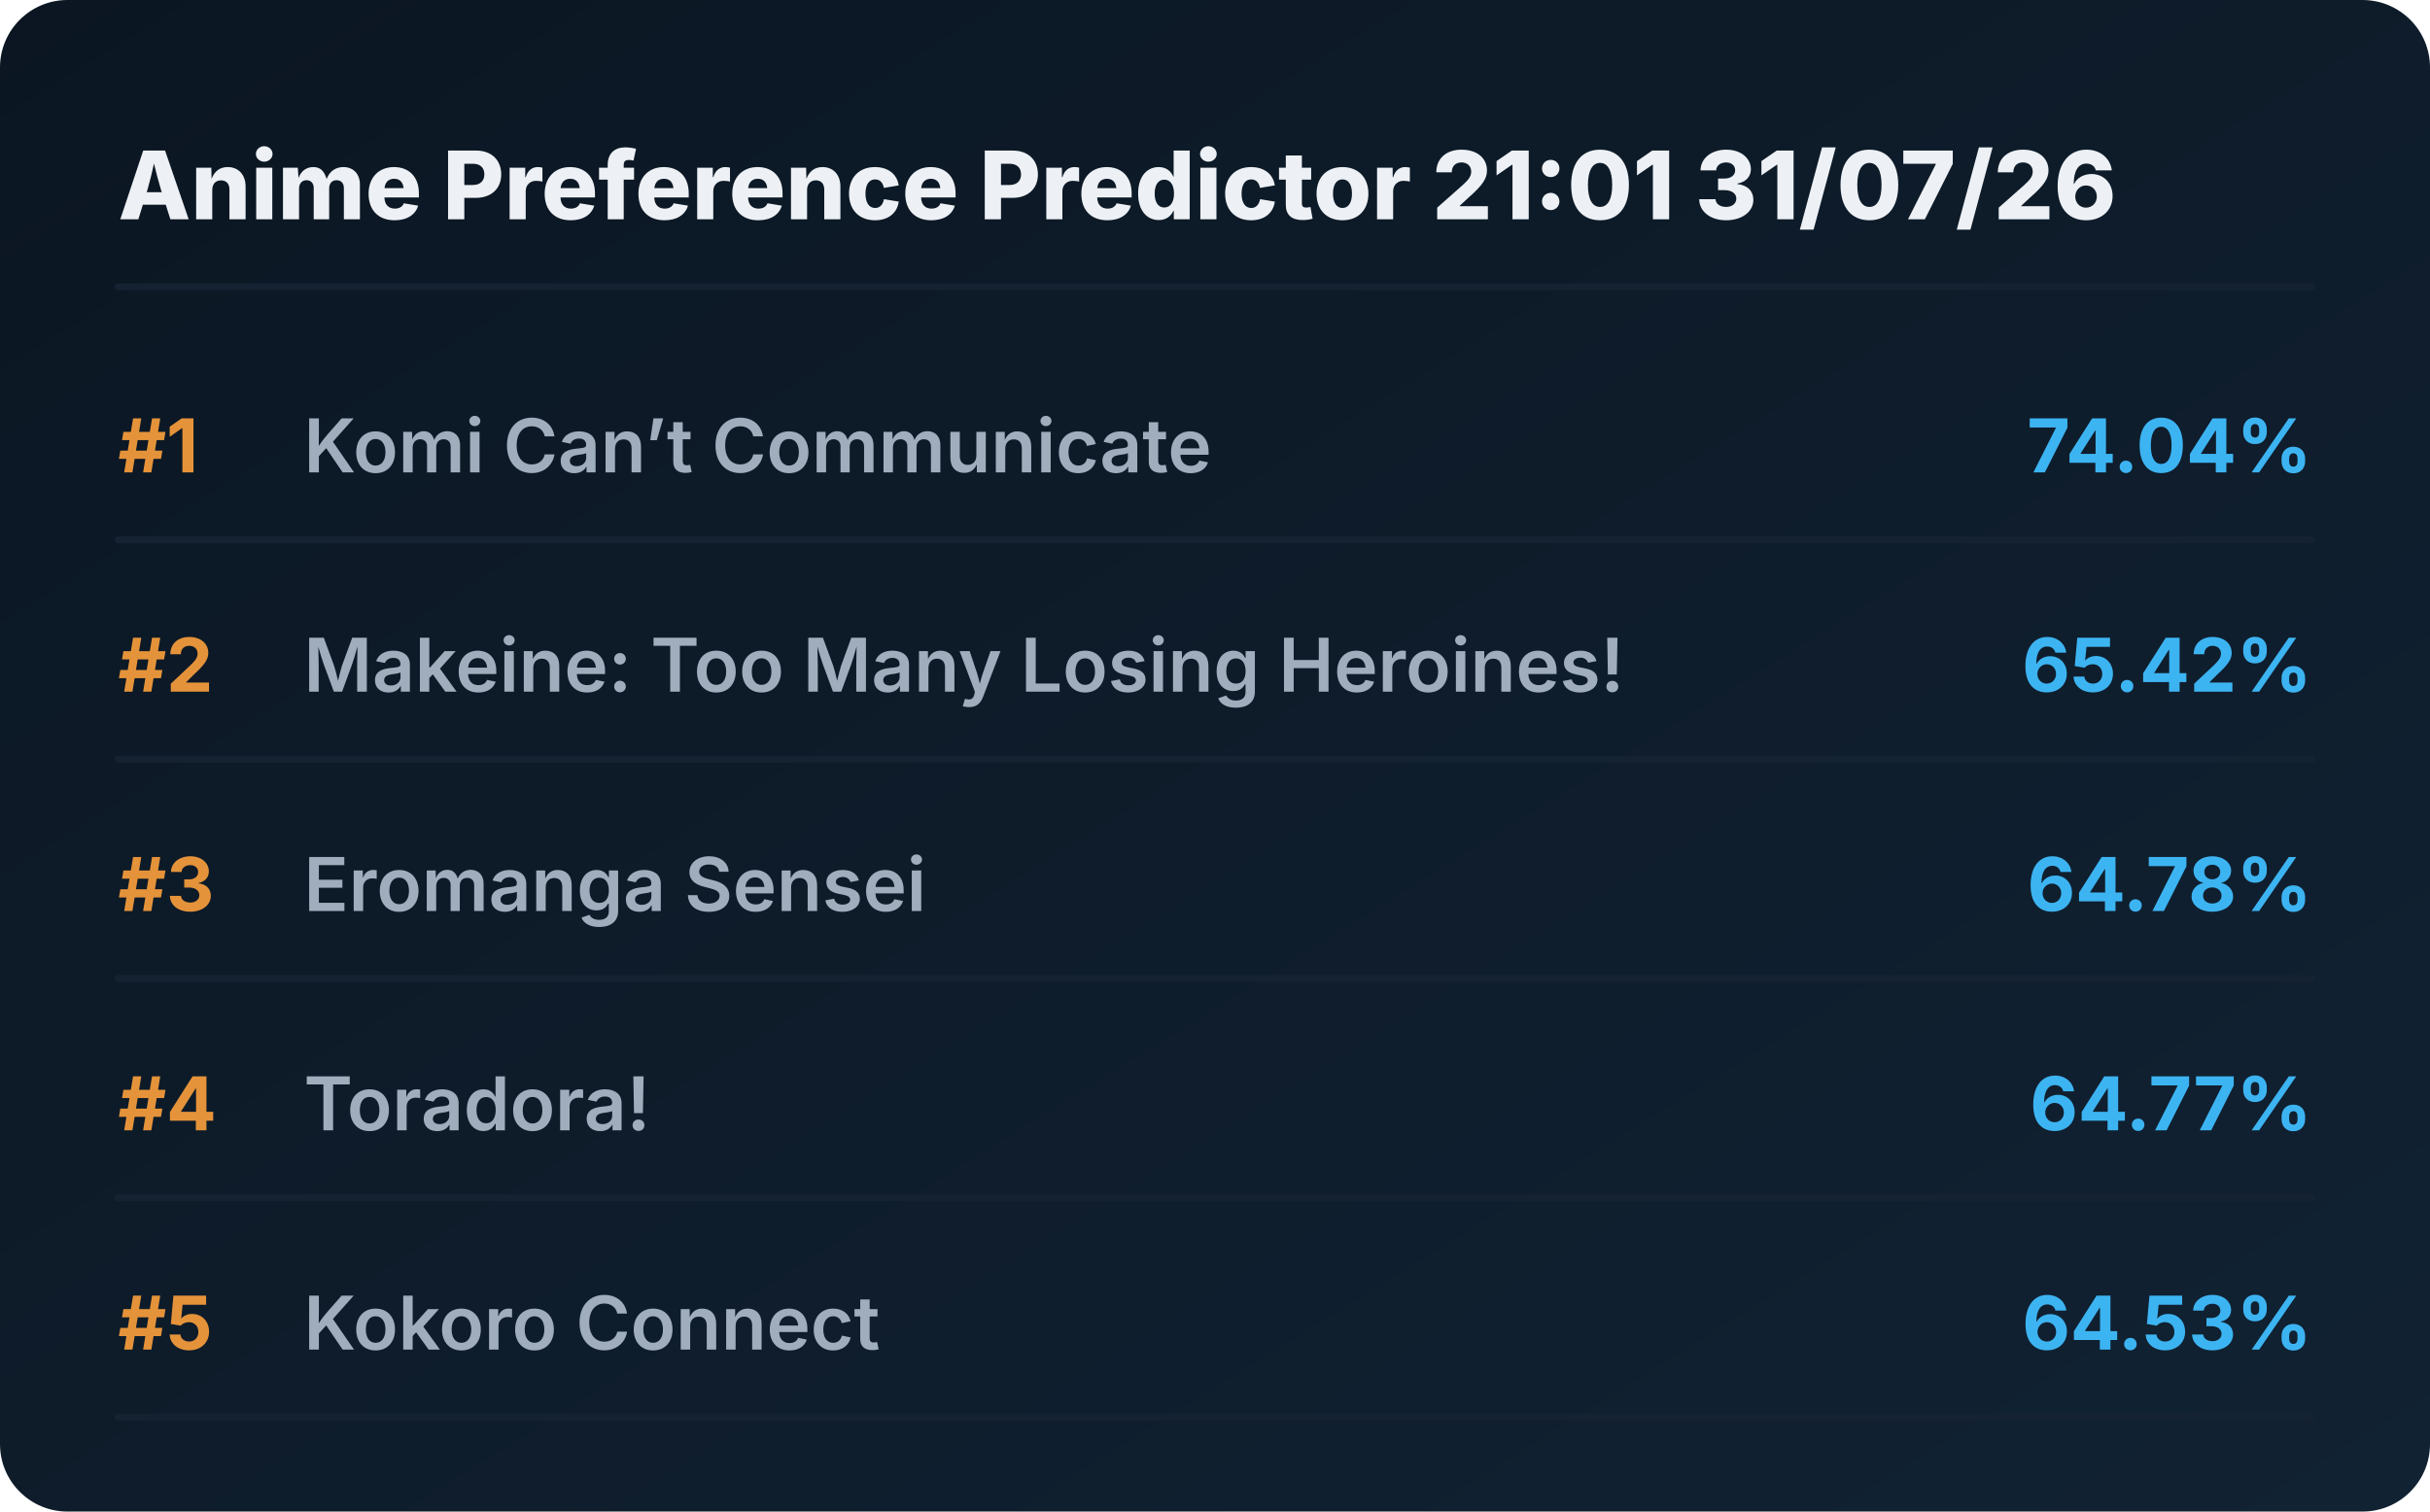
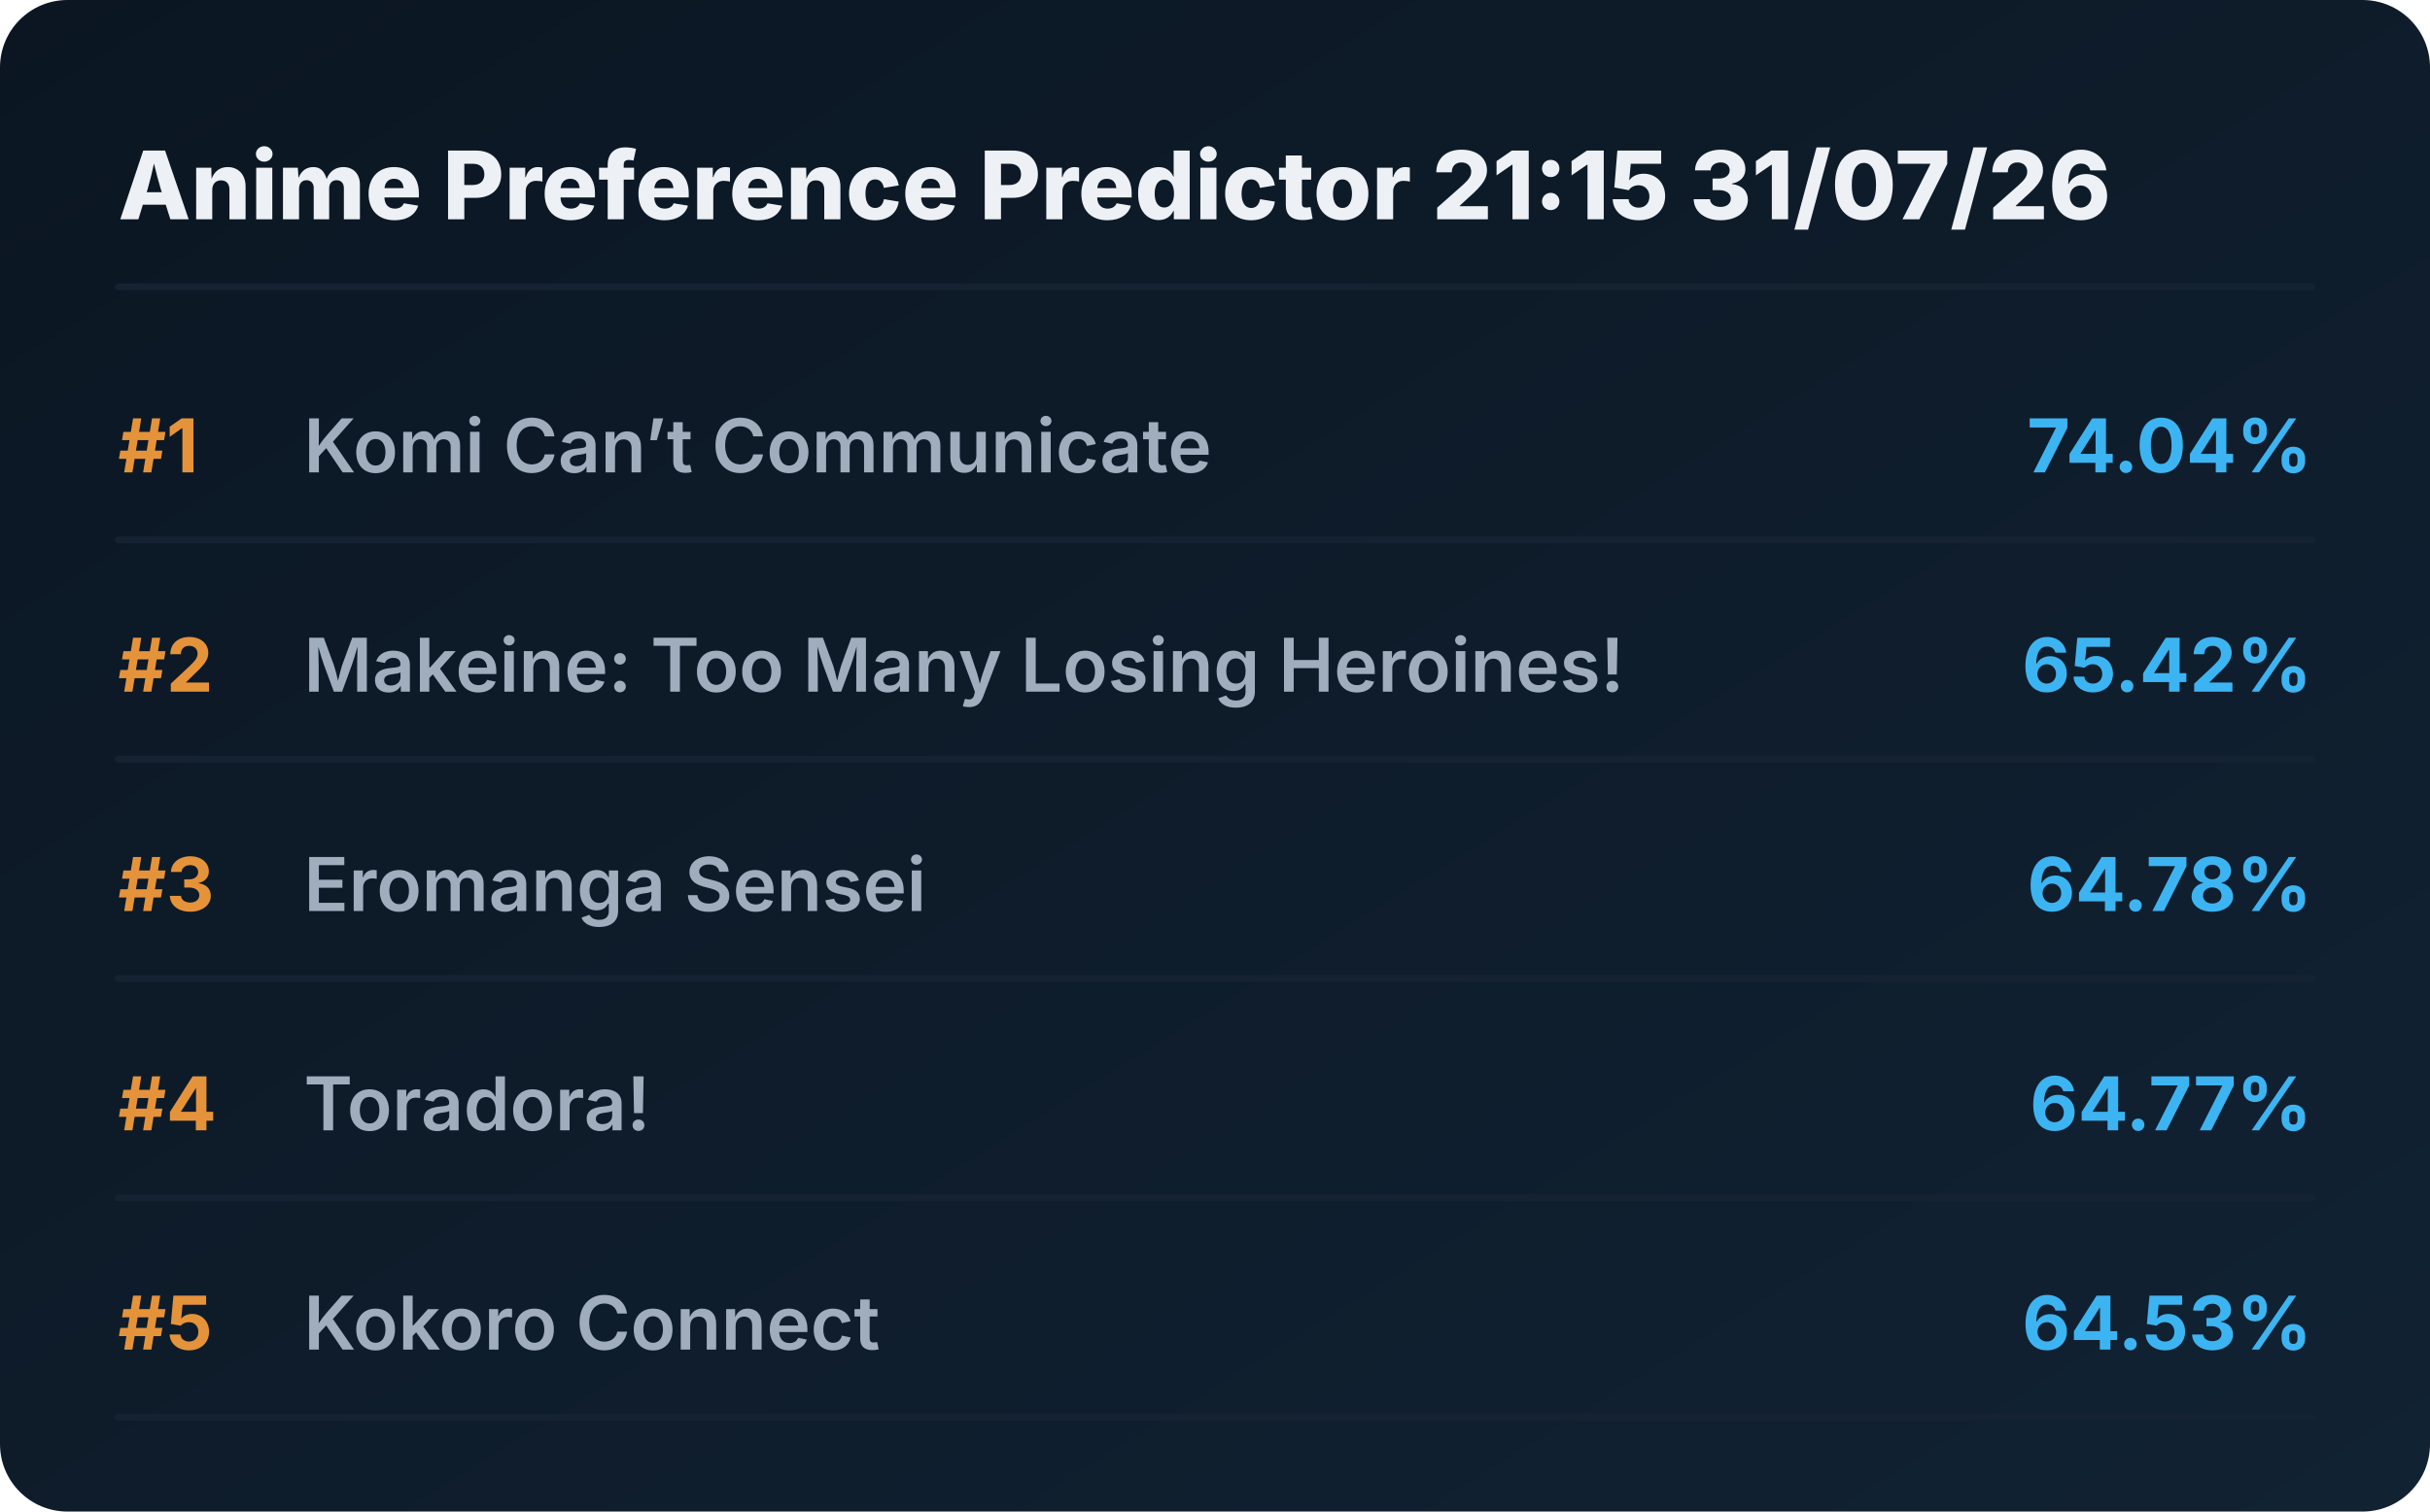
<svg xmlns="http://www.w3.org/2000/svg" viewBox="0 0 720 448" preserveAspectRatio="xMidYMid meet" style="width: 100%; height: auto; max-width: 720px;">
  <defs>
    <linearGradient id="boxGrad" x1="0%" y1="0%" x2="100%" y2="100%">
      <stop offset="0%" stop-color="#0b1622" />
      <stop offset="100%" stop-color="#112233" />
    </linearGradient>
    <clipPath id="titleClip">
      <rect x="90" y="0" width="510" height="100%" />
    </clipPath>
  </defs>
  <style>
    .bg { fill: url(#boxGrad); rx: 20px; }
    .header { font-family: 'Overpass', 'Inter', system-ui, sans-serif; font-weight: 800; font-size: 28px; fill: #edf1f5; }
    .rank { font-family: 'Overpass', 'Inter', system-ui, sans-serif; font-weight: 700; font-size: 22px; fill: #e5933a; }
    .title { font-family: 'Overpass', 'Inter', system-ui, sans-serif; font-weight: 600; font-size: 22px; fill: #9fadbd; }
    .score { font-family: 'Overpass', 'Inter', system-ui, sans-serif; font-weight: 700; font-size: 22px; fill: #3db4f2; }
    .line { stroke: #152232; stroke-width: 2; stroke-linecap: round; }
  </style>
  <rect class="bg" width="720" height="448" />
-   <text x="35" y="65" class="header">Anime Preference Predictor 21:01 31/07/26</text>
+   <text x="35" y="65" class="header">Anime Preference Predictor 21:15 31/07/26</text>
  <line x1="35" y1="85" x2="685" y2="85" class="line" />
  <g transform="translate(0, 0)">
    <text x="35" y="140" class="rank">#1</text>
    <text x="90" y="140" class="title">Komi Can’t Communicate</text>
    <text x="685" y="140" class="score" text-anchor="end">74.04%</text>
    <line x1="35" y1="160" x2="685" y2="160" class="line" />
  </g>
  <g transform="translate(0, 65)">
    <text x="35" y="140" class="rank">#2</text>
    <text x="90" y="140" class="title">Makeine: Too Many Losing Heroines!</text>
    <text x="685" y="140" class="score" text-anchor="end">65.42%</text>
    <line x1="35" y1="160" x2="685" y2="160" class="line" />
  </g>
  <g transform="translate(0, 130)">
    <text x="35" y="140" class="rank">#3</text>
    <text x="90" y="140" class="title">Eromanga Sensei</text>
    <text x="685" y="140" class="score" text-anchor="end">64.78%</text>
    <line x1="35" y1="160" x2="685" y2="160" class="line" />
  </g>
  <g transform="translate(0, 195)">
    <text x="35" y="140" class="rank">#4</text>
    <text x="90" y="140" class="title">Toradora!</text>
    <text x="685" y="140" class="score" text-anchor="end">64.77%</text>
    <line x1="35" y1="160" x2="685" y2="160" class="line" />
  </g>
  <g transform="translate(0, 260)">
    <text x="35" y="140" class="rank">#5</text>
    <text x="90" y="140" class="title">Kokoro Connect</text>
    <text x="685" y="140" class="score" text-anchor="end">64.53%</text>
    <line x1="35" y1="160" x2="685" y2="160" class="line" />
  </g>
</svg>
